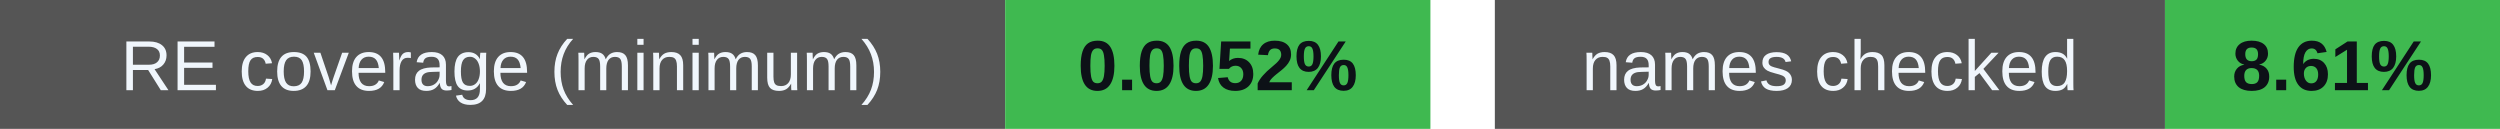
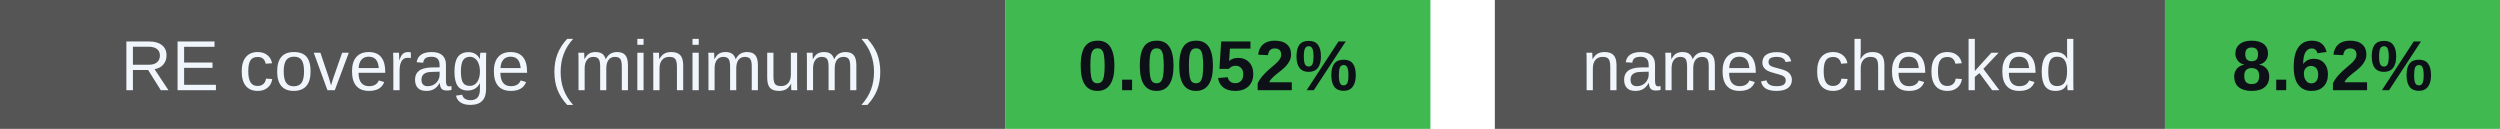
<svg xmlns="http://www.w3.org/2000/svg" width="388" height="20" viewBox="0 0 388 20" role="img" aria-labelledby="badges-title badges-desc">
  <g font-family="-apple-system,BlinkMacSystemFont,Segoe UI,Arial,sans-serif" font-size="11">
    <rect x="0" y="0" width="156" height="20" rx="0" fill="#555" />
    <rect x="156" y="0" width="66" height="20" rx="0" fill="#3fb950" />
    <text x="78.0" y="14" font-size="11" font-weight="500" fill="#f0f6fc" text-anchor="middle">RE coverage (minimum)</text>
    <text x="189.0" y="14" font-size="11" font-weight="700" fill="#0d1117" text-anchor="middle">0.0052%</text>
    <rect x="232" y="0" width="104" height="20" rx="0" fill="#555" />
    <rect x="336" y="0" width="52" height="20" rx="0" fill="#3fb950" />
    <text x="284.0" y="14" font-size="11" font-weight="500" fill="#f0f6fc" text-anchor="middle">names checked</text>
-     <text x="362.0" y="14" font-size="11" font-weight="700" fill="#0d1117" text-anchor="middle">8.61%</text>
+     <text x="362.0" y="14" font-size="11" font-weight="700" fill="#0d1117" text-anchor="middle">8.62%</text>
  </g>
</svg>
